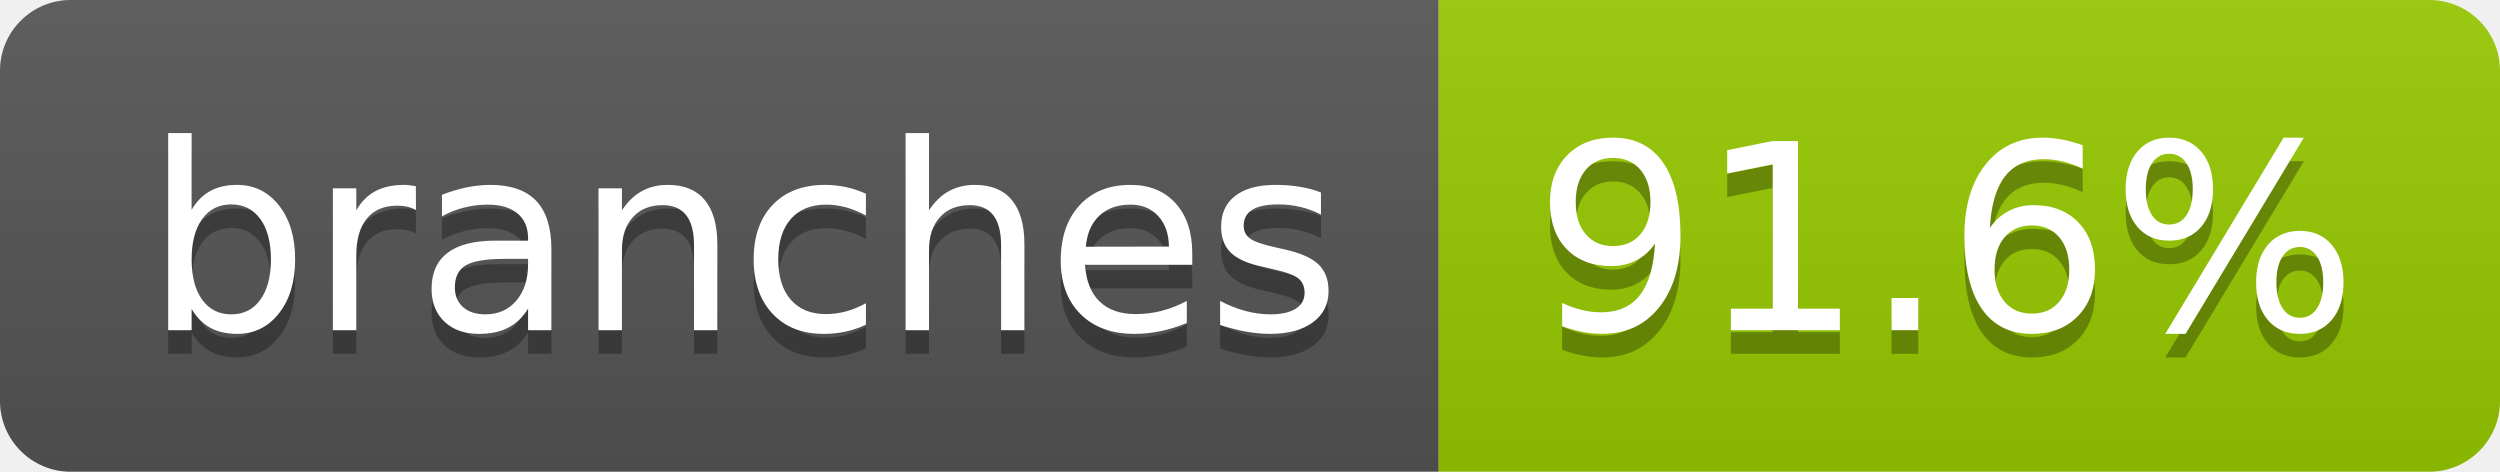
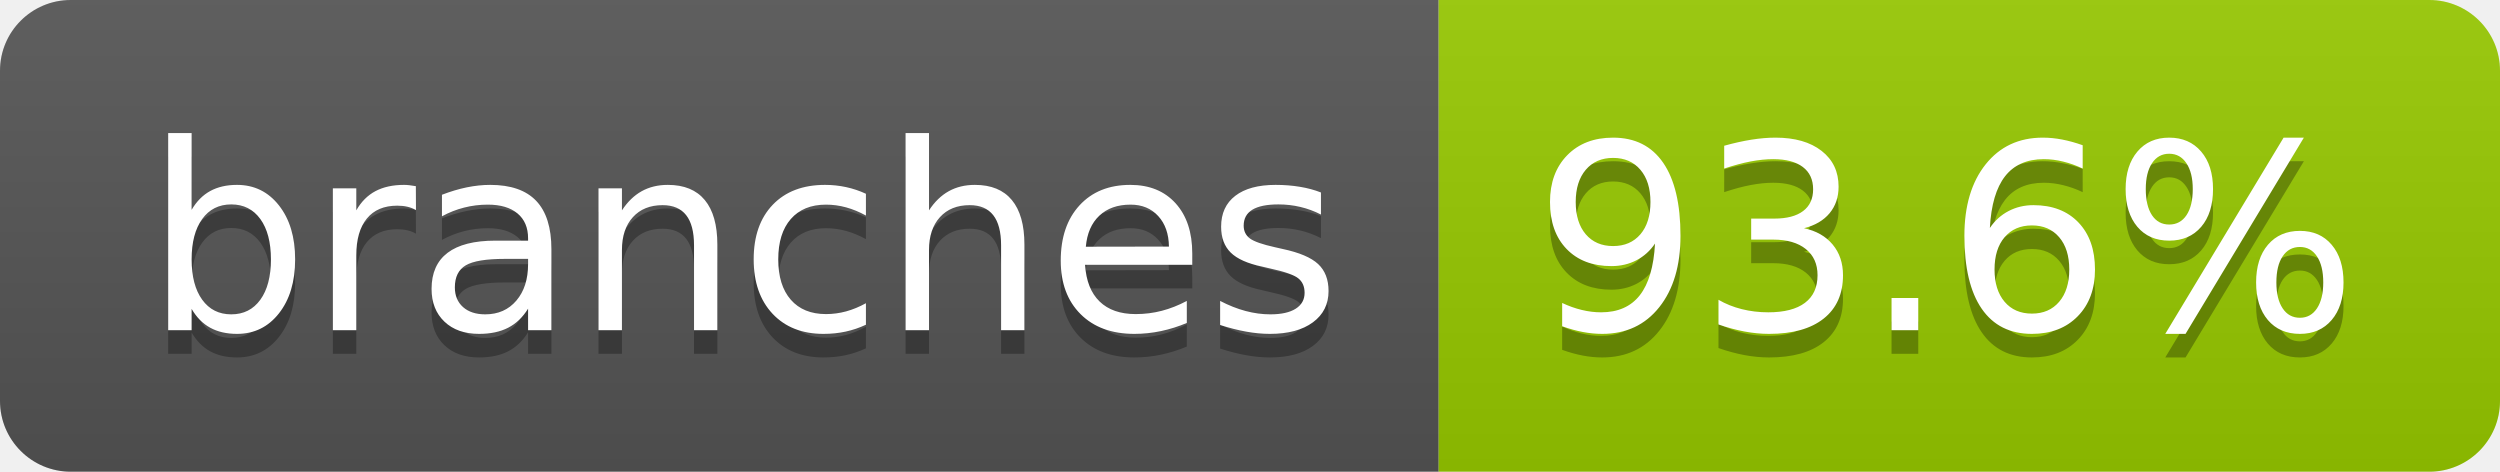
- <svg xmlns="http://www.w3.org/2000/svg" width="106" height="20" role="img" aria-label="branches: 91.6%">
+ <svg xmlns="http://www.w3.org/2000/svg" width="106" height="20" role="img" aria-label="branches: 93.6%">
  <linearGradient id="s" x2="0" y2="100%">
    <stop offset="0" stop-color="#bbb" stop-opacity=".1" />
    <stop offset="1" stop-opacity=".1" />
  </linearGradient>
  <clipPath id="r">
    <rect width="106" height="20" rx="3" fill="#fff" />
  </clipPath>
  <g clip-path="url(#r)">
    <rect width="61" height="20" fill="#555" />
    <rect x="61" width="45" height="20" fill="#97ca00" />
    <rect width="106" height="20" fill="url(#s)" />
  </g>
  <g fill="#fff" text-anchor="middle" font-family="Verdana,Geneva,DejaVu Sans,sans-serif" text-rendering="geometricPrecision" font-size="110">
    <text aria-hidden="true" x="315" y="150" fill="#010101" fill-opacity=".3" transform="scale(.1)" textLength="507">branches</text>
    <text x="315" y="140" transform="scale(.1)" fill="#fff" textLength="507">branches</text>
-     <text aria-hidden="true" x="825" y="150" fill="#010101" fill-opacity=".3" transform="scale(.1)" textLength="350">91.6%</text>
-     <text x="825" y="140" transform="scale(.1)" fill="#fff" textLength="350">91.6%</text>
+     <text aria-hidden="true" x="825" y="150" fill="#010101" fill-opacity=".3" transform="scale(.1)" textLength="350">93.6%</text>
+     <text x="825" y="140" transform="scale(.1)" fill="#fff" textLength="350">93.6%</text>
  </g>
</svg>
